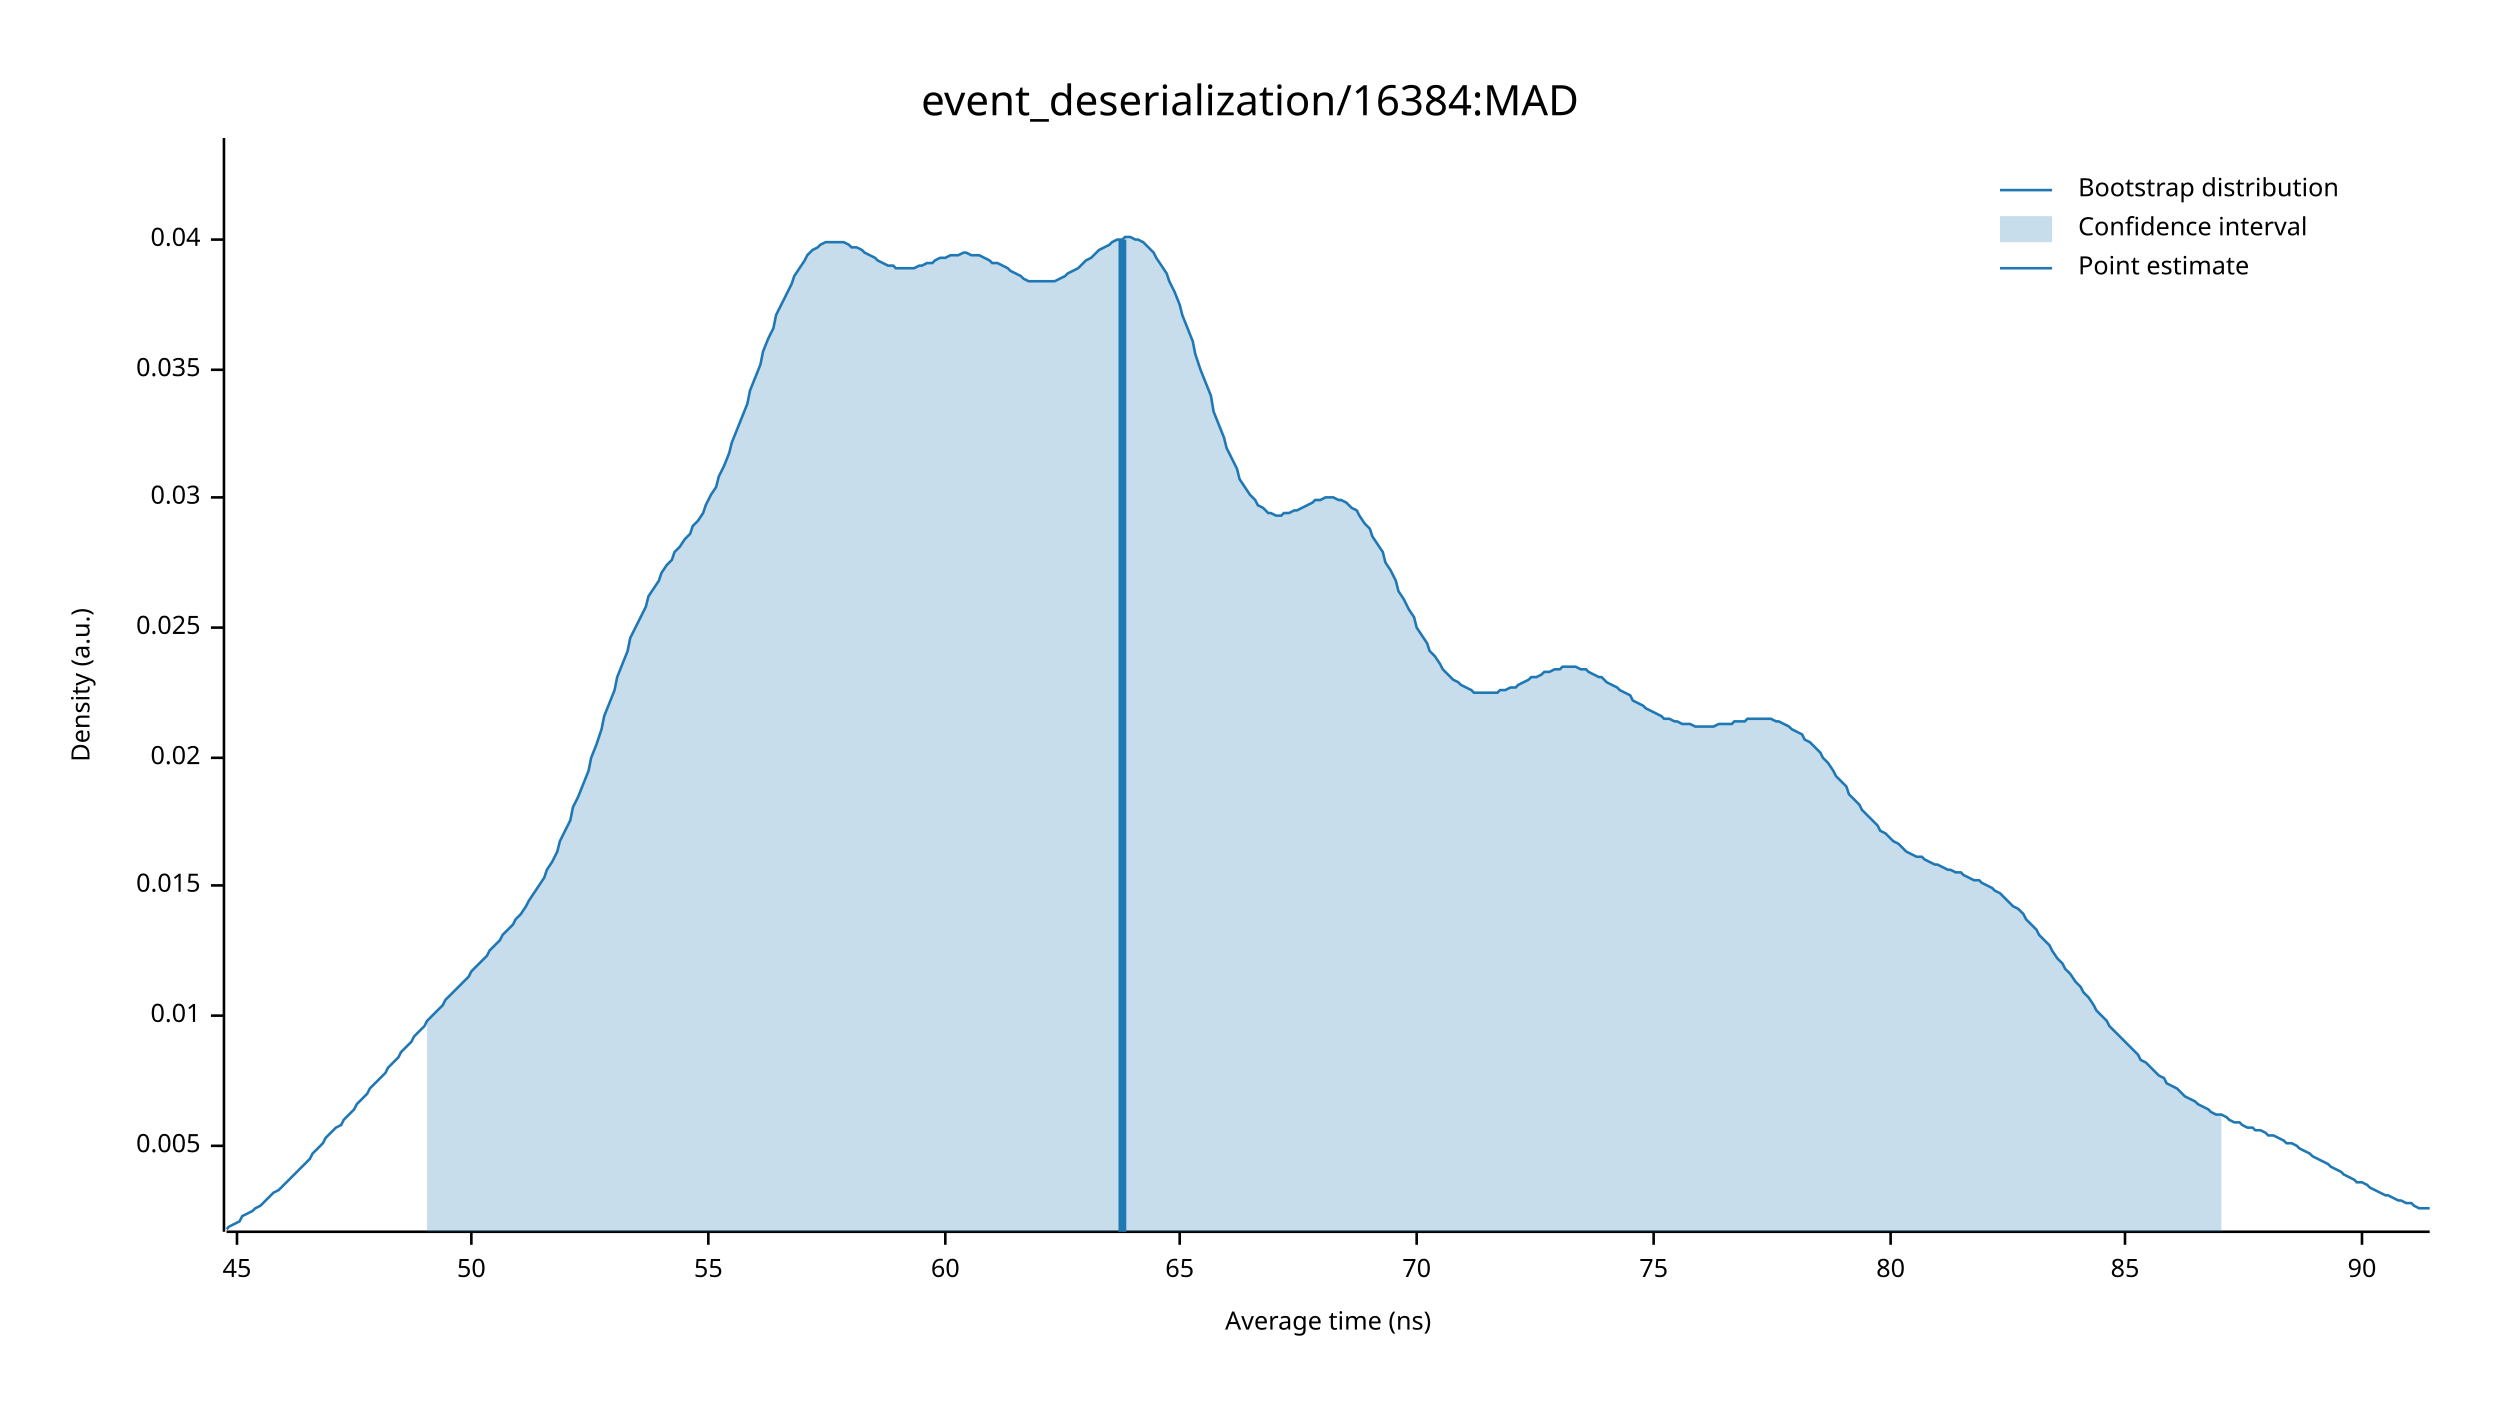
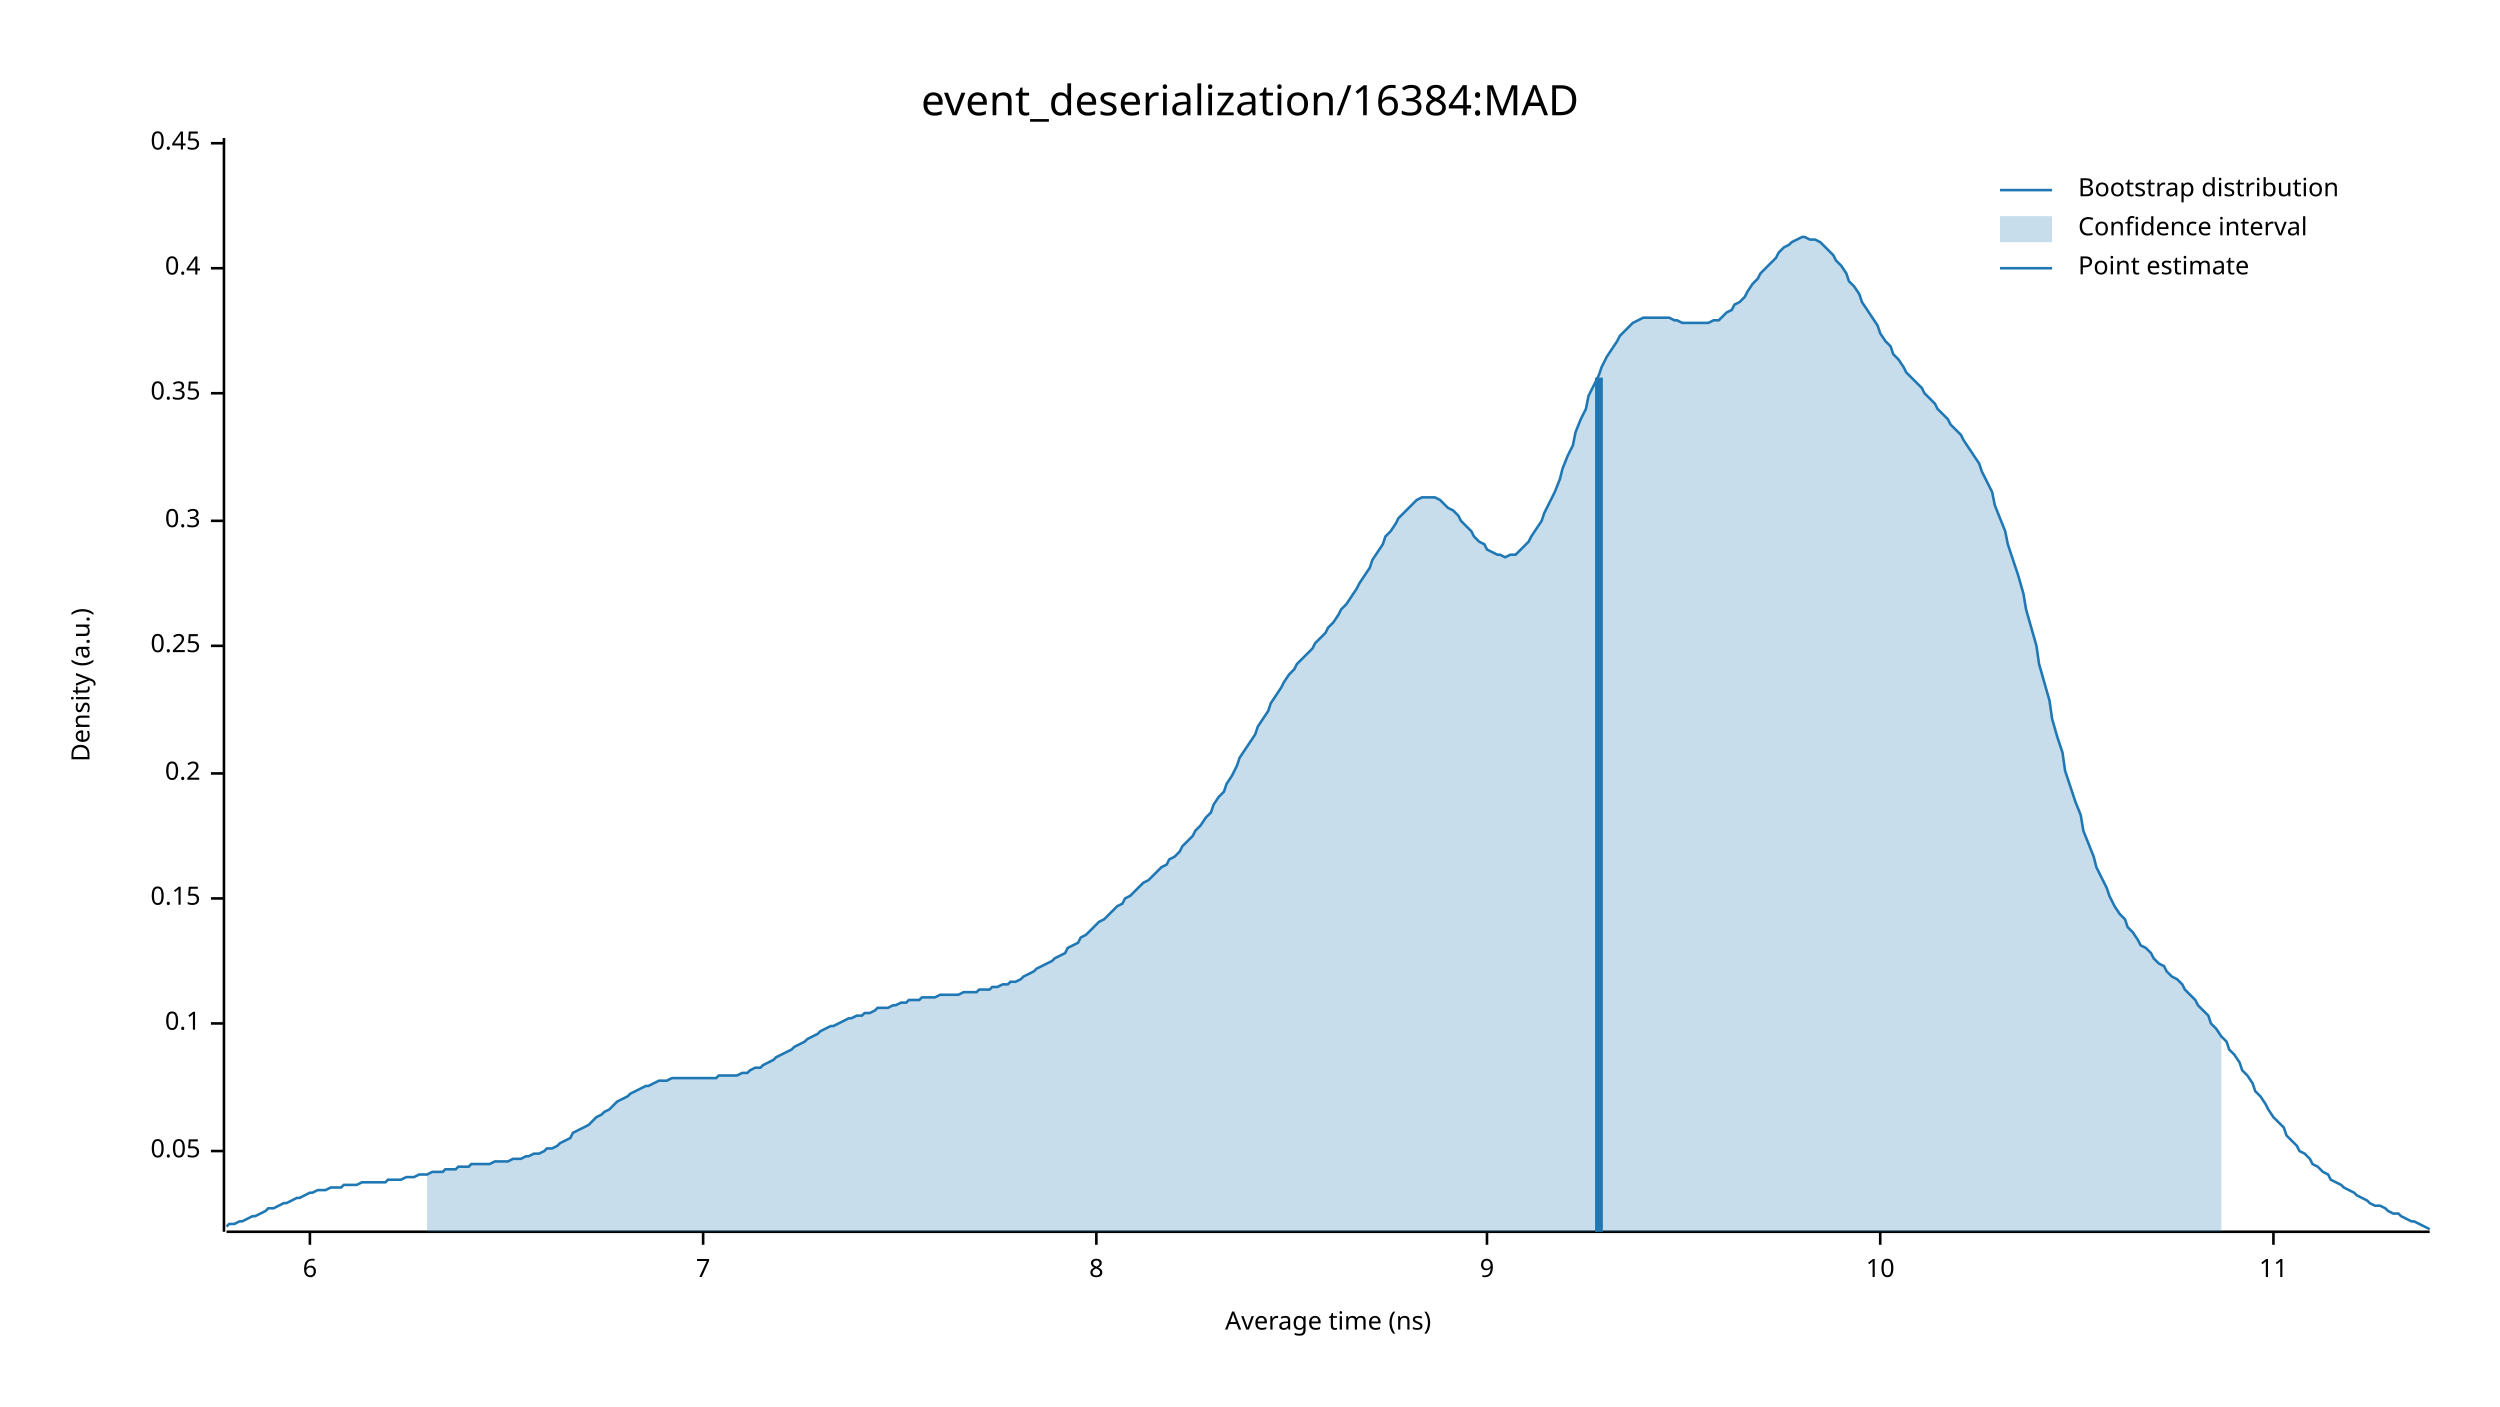
<svg xmlns="http://www.w3.org/2000/svg" width="960" height="540" viewBox="0 0 960 540">
  <text x="480" y="32" dy="0.76em" text-anchor="middle" font-family="sans-serif" font-size="16.129" opacity="1" fill="#000000">
event_deserialization/16384:MAD
</text>
  <text x="27" y="263" dy="0.76em" text-anchor="middle" font-family="sans-serif" font-size="9.677" opacity="1" fill="#000000" transform="rotate(270, 27, 263)">
Density (a.u.)
</text>
  <text x="510" y="513" dy="-0.5ex" text-anchor="middle" font-family="sans-serif" font-size="9.677" opacity="1" fill="#000000">
Average time (ns)
</text>
  <polyline fill="none" opacity="1" stroke="#000000" stroke-width="1" points="86,53 86,473 " />
-   <text x="77" y="440" dy="0.5ex" text-anchor="end" font-family="sans-serif" font-size="9.677" opacity="1" fill="#000000">
- 0.005
+   <text x="77" y="442" dy="0.5ex" text-anchor="end" font-family="sans-serif" font-size="9.677" opacity="1" fill="#000000">
+ 0.05
</text>
-   <polyline fill="none" opacity="1" stroke="#000000" stroke-width="1" points="81,440 86,440 " />
-   <text x="77" y="390" dy="0.5ex" text-anchor="end" font-family="sans-serif" font-size="9.677" opacity="1" fill="#000000">
- 0.01
+   <polyline fill="none" opacity="1" stroke="#000000" stroke-width="1" points="81,442 86,442 " />
+   <text x="77" y="393" dy="0.5ex" text-anchor="end" font-family="sans-serif" font-size="9.677" opacity="1" fill="#000000">
+ 0.1
</text>
-   <polyline fill="none" opacity="1" stroke="#000000" stroke-width="1" points="81,390 86,390 " />
-   <text x="77" y="340" dy="0.5ex" text-anchor="end" font-family="sans-serif" font-size="9.677" opacity="1" fill="#000000">
- 0.015
+   <polyline fill="none" opacity="1" stroke="#000000" stroke-width="1" points="81,393 86,393 " />
+   <text x="77" y="345" dy="0.5ex" text-anchor="end" font-family="sans-serif" font-size="9.677" opacity="1" fill="#000000">
+ 0.15
</text>
-   <polyline fill="none" opacity="1" stroke="#000000" stroke-width="1" points="81,340 86,340 " />
-   <text x="77" y="291" dy="0.5ex" text-anchor="end" font-family="sans-serif" font-size="9.677" opacity="1" fill="#000000">
- 0.02
+   <polyline fill="none" opacity="1" stroke="#000000" stroke-width="1" points="81,345 86,345 " />
+   <text x="77" y="297" dy="0.5ex" text-anchor="end" font-family="sans-serif" font-size="9.677" opacity="1" fill="#000000">
+ 0.2
</text>
-   <polyline fill="none" opacity="1" stroke="#000000" stroke-width="1" points="81,291 86,291 " />
-   <text x="77" y="241" dy="0.5ex" text-anchor="end" font-family="sans-serif" font-size="9.677" opacity="1" fill="#000000">
- 0.025
+   <polyline fill="none" opacity="1" stroke="#000000" stroke-width="1" points="81,297 86,297 " />
+   <text x="77" y="248" dy="0.5ex" text-anchor="end" font-family="sans-serif" font-size="9.677" opacity="1" fill="#000000">
+ 0.25
</text>
-   <polyline fill="none" opacity="1" stroke="#000000" stroke-width="1" points="81,241 86,241 " />
-   <text x="77" y="191" dy="0.5ex" text-anchor="end" font-family="sans-serif" font-size="9.677" opacity="1" fill="#000000">
- 0.03
+   <polyline fill="none" opacity="1" stroke="#000000" stroke-width="1" points="81,248 86,248 " />
+   <text x="77" y="200" dy="0.5ex" text-anchor="end" font-family="sans-serif" font-size="9.677" opacity="1" fill="#000000">
+ 0.3
</text>
-   <polyline fill="none" opacity="1" stroke="#000000" stroke-width="1" points="81,191 86,191 " />
-   <text x="77" y="142" dy="0.5ex" text-anchor="end" font-family="sans-serif" font-size="9.677" opacity="1" fill="#000000">
- 0.035
+   <polyline fill="none" opacity="1" stroke="#000000" stroke-width="1" points="81,200 86,200 " />
+   <text x="77" y="151" dy="0.5ex" text-anchor="end" font-family="sans-serif" font-size="9.677" opacity="1" fill="#000000">
+ 0.35
</text>
-   <polyline fill="none" opacity="1" stroke="#000000" stroke-width="1" points="81,142 86,142 " />
-   <text x="77" y="92" dy="0.5ex" text-anchor="end" font-family="sans-serif" font-size="9.677" opacity="1" fill="#000000">
- 0.04
+   <polyline fill="none" opacity="1" stroke="#000000" stroke-width="1" points="81,151 86,151 " />
+   <text x="77" y="103" dy="0.5ex" text-anchor="end" font-family="sans-serif" font-size="9.677" opacity="1" fill="#000000">
+ 0.4
</text>
-   <polyline fill="none" opacity="1" stroke="#000000" stroke-width="1" points="81,92 86,92 " />
+   <polyline fill="none" opacity="1" stroke="#000000" stroke-width="1" points="81,103 86,103 " />
+   <text x="77" y="55" dy="0.5ex" text-anchor="end" font-family="sans-serif" font-size="9.677" opacity="1" fill="#000000">
+ 0.45
+ </text>
+   <polyline fill="none" opacity="1" stroke="#000000" stroke-width="1" points="81,55 86,55 " />
  <polyline fill="none" opacity="1" stroke="#000000" stroke-width="1" points="87,473 933,473 " />
-   <text x="91" y="483" dy="0.76em" text-anchor="middle" font-family="sans-serif" font-size="9.677" opacity="1" fill="#000000">
- 45
+   <text x="119" y="483" dy="0.76em" text-anchor="middle" font-family="sans-serif" font-size="9.677" opacity="1" fill="#000000">
+ 6
</text>
-   <polyline fill="none" opacity="1" stroke="#000000" stroke-width="1" points="91,473 91,478 " />
-   <text x="181" y="483" dy="0.76em" text-anchor="middle" font-family="sans-serif" font-size="9.677" opacity="1" fill="#000000">
- 50
+   <polyline fill="none" opacity="1" stroke="#000000" stroke-width="1" points="119,473 119,478 " />
+   <text x="270" y="483" dy="0.76em" text-anchor="middle" font-family="sans-serif" font-size="9.677" opacity="1" fill="#000000">
+ 7
</text>
-   <polyline fill="none" opacity="1" stroke="#000000" stroke-width="1" points="181,473 181,478 " />
-   <text x="272" y="483" dy="0.76em" text-anchor="middle" font-family="sans-serif" font-size="9.677" opacity="1" fill="#000000">
- 55
+   <polyline fill="none" opacity="1" stroke="#000000" stroke-width="1" points="270,473 270,478 " />
+   <text x="421" y="483" dy="0.76em" text-anchor="middle" font-family="sans-serif" font-size="9.677" opacity="1" fill="#000000">
+ 8
</text>
-   <polyline fill="none" opacity="1" stroke="#000000" stroke-width="1" points="272,473 272,478 " />
-   <text x="363" y="483" dy="0.76em" text-anchor="middle" font-family="sans-serif" font-size="9.677" opacity="1" fill="#000000">
- 60
+   <polyline fill="none" opacity="1" stroke="#000000" stroke-width="1" points="421,473 421,478 " />
+   <text x="571" y="483" dy="0.76em" text-anchor="middle" font-family="sans-serif" font-size="9.677" opacity="1" fill="#000000">
+ 9
</text>
-   <polyline fill="none" opacity="1" stroke="#000000" stroke-width="1" points="363,473 363,478 " />
-   <text x="453" y="483" dy="0.76em" text-anchor="middle" font-family="sans-serif" font-size="9.677" opacity="1" fill="#000000">
- 65
+   <polyline fill="none" opacity="1" stroke="#000000" stroke-width="1" points="571,473 571,478 " />
+   <text x="722" y="483" dy="0.76em" text-anchor="middle" font-family="sans-serif" font-size="9.677" opacity="1" fill="#000000">
+ 10
</text>
-   <polyline fill="none" opacity="1" stroke="#000000" stroke-width="1" points="453,473 453,478 " />
-   <text x="544" y="483" dy="0.76em" text-anchor="middle" font-family="sans-serif" font-size="9.677" opacity="1" fill="#000000">
- 70
+   <polyline fill="none" opacity="1" stroke="#000000" stroke-width="1" points="722,473 722,478 " />
+   <text x="873" y="483" dy="0.76em" text-anchor="middle" font-family="sans-serif" font-size="9.677" opacity="1" fill="#000000">
+ 11
</text>
-   <polyline fill="none" opacity="1" stroke="#000000" stroke-width="1" points="544,473 544,478 " />
-   <text x="635" y="483" dy="0.76em" text-anchor="middle" font-family="sans-serif" font-size="9.677" opacity="1" fill="#000000">
- 75
- </text>
-   <polyline fill="none" opacity="1" stroke="#000000" stroke-width="1" points="635,473 635,478 " />
-   <text x="726" y="483" dy="0.76em" text-anchor="middle" font-family="sans-serif" font-size="9.677" opacity="1" fill="#000000">
- 80
- </text>
-   <polyline fill="none" opacity="1" stroke="#000000" stroke-width="1" points="726,473 726,478 " />
-   <text x="816" y="483" dy="0.76em" text-anchor="middle" font-family="sans-serif" font-size="9.677" opacity="1" fill="#000000">
- 85
- </text>
-   <polyline fill="none" opacity="1" stroke="#000000" stroke-width="1" points="816,473 816,478 " />
-   <text x="907" y="483" dy="0.76em" text-anchor="middle" font-family="sans-serif" font-size="9.677" opacity="1" fill="#000000">
- 90
- </text>
-   <polyline fill="none" opacity="1" stroke="#000000" stroke-width="1" points="907,473 907,478 " />
-   <polyline fill="none" opacity="1" stroke="#1F78B4" stroke-width="1" points="87,472 88,471 90,470 92,469 93,467 95,466 97,465 98,464 100,463 102,461 103,460 105,458 107,457 109,455 110,454 112,452 114,450 115,449 117,447 119,445 120,443 122,441 124,439 125,437 127,435 129,433 131,432 132,430 134,428 136,426 137,424 139,422 141,420 142,418 144,416 146,414 148,412 149,410 151,408 153,406 154,404 156,402 158,400 159,398 161,396 163,394 164,392 166,390 168,388 170,386 171,384 173,382 175,380 176,379 178,377 180,375 181,373 183,371 185,369 187,367 188,365 190,363 192,361 193,359 195,357 197,355 198,353 200,351 202,348 203,346 205,343 207,340 209,337 210,334 212,331 214,327 215,323 217,319 219,315 220,310 222,306 224,301 226,296 227,291 229,286 231,280 232,275 234,270 236,265 237,260 239,255 241,250 242,245 244,241 246,237 248,233 249,229 251,226 253,223 254,220 256,217 258,215 259,212 261,210 263,207 265,205 266,202 268,200 270,197 271,194 273,190 275,187 276,183 278,179 280,174 281,170 283,165 285,160 287,155 288,150 290,145 292,140 293,135 295,130 297,126 298,121 300,117 302,113 304,109 305,106 307,103 309,100 310,98 312,96 314,95 315,94 317,93 319,93 320,93 322,93 324,93 326,94 327,95 329,95 331,96 332,97 334,98 336,99 337,100 339,101 341,102 343,102 344,103 346,103 348,103 349,103 351,103 353,102 354,102 356,101 358,101 359,100 361,99 363,99 365,98 366,98 368,98 370,97 371,97 373,98 375,98 376,98 378,99 380,100 381,101 383,101 385,102 387,103 388,104 390,105 392,106 393,107 395,108 397,108 398,108 400,108 402,108 404,108 405,108 407,107 409,106 410,105 412,104 414,103 415,102 417,100 419,99 420,98 422,96 424,95 426,94 427,93 429,92 431,92 432,91 434,91 436,92 437,92 439,93 441,95 443,97 444,99 446,102 448,105 449,108 451,112 453,117 454,121 456,126 458,131 459,136 461,142 463,147 465,152 466,158 468,163 470,168 471,172 473,176 475,180 476,184 478,187 480,190 482,192 483,194 485,195 487,197 488,197 490,198 492,198 493,197 495,197 497,196 498,196 500,195 502,194 504,193 505,192 507,192 509,191 510,191 512,191 514,192 515,192 517,193 519,195 521,196 522,198 524,201 526,203 527,206 529,209 531,212 532,216 534,219 536,223 537,227 539,230 541,234 543,237 544,241 546,244 548,247 549,250 551,252 553,255 554,257 556,259 558,261 560,262 561,263 563,264 565,265 566,266 568,266 570,266 571,266 573,266 575,266 576,265 578,265 580,264 582,264 583,263 585,262 587,261 588,260 590,260 592,259 593,258 595,258 597,257 599,257 600,256 602,256 604,256 605,256 607,257 609,257 610,258 612,259 614,260 615,260 617,262 619,263 621,264 622,265 624,266 626,267 627,269 629,270 631,271 632,272 634,273 636,274 638,275 639,276 641,276 643,277 644,277 646,278 648,278 649,278 651,279 653,279 654,279 656,279 658,279 660,278 661,278 663,278 665,278 666,277 668,277 670,277 671,276 673,276 675,276 676,276 678,276 680,276 682,277 683,277 685,278 687,279 688,280 690,281 692,282 693,284 695,285 697,287 699,289 700,291 702,293 704,296 705,298 707,300 709,302 710,305 712,307 714,309 715,311 717,313 719,315 721,317 722,319 724,320 726,322 727,323 729,324 731,326 732,327 734,328 736,329 738,329 739,330 741,331 743,332 744,332 746,333 748,334 749,334 751,335 753,335 754,336 756,337 758,338 760,338 761,339 763,340 765,341 766,342 768,343 770,345 771,346 773,348 775,349 777,351 778,353 780,355 782,357 783,359 785,361 787,363 788,365 790,368 792,370 793,372 795,374 797,377 799,379 800,381 802,383 804,386 805,388 807,390 809,392 810,394 812,396 814,398 816,400 817,401 819,403 821,405 822,407 824,408 826,410 827,411 829,413 831,414 832,416 834,417 836,418 838,420 839,421 841,422 843,423 844,424 846,425 848,426 849,427 851,428 853,428 855,429 856,430 858,431 860,431 861,432 863,433 865,433 866,434 868,434 870,435 871,436 873,436 875,437 877,438 878,439 880,439 882,440 883,441 885,442 887,443 888,444 890,445 892,446 894,447 895,448 897,449 899,450 900,451 902,452 904,453 905,454 907,454 909,455 910,456 912,457 914,458 916,459 917,459 919,460 921,461 922,461 924,462 926,462 927,463 929,464 931,464 933,464 " />
-   <polygon opacity="0.25" fill="#1F78B4" points="164,392 166,390 168,388 170,386 171,384 173,382 175,380 176,379 178,377 180,375 181,373 183,371 185,369 187,367 188,365 190,363 192,361 193,359 195,357 197,355 198,353 200,351 202,348 203,346 205,343 207,340 209,337 210,334 212,331 214,327 215,323 217,319 219,315 220,310 222,306 224,301 226,296 227,291 229,286 231,280 232,275 234,270 236,265 237,260 239,255 241,250 242,245 244,241 246,237 248,233 249,229 251,226 253,223 254,220 256,217 258,215 259,212 261,210 263,207 265,205 266,202 268,200 270,197 271,194 273,190 275,187 276,183 278,179 280,174 281,170 283,165 285,160 287,155 288,150 290,145 292,140 293,135 295,130 297,126 298,121 300,117 302,113 304,109 305,106 307,103 309,100 310,98 312,96 314,95 315,94 317,93 319,93 320,93 322,93 324,93 326,94 327,95 329,95 331,96 332,97 334,98 336,99 337,100 339,101 341,102 343,102 344,103 346,103 348,103 349,103 351,103 353,102 354,102 356,101 358,101 359,100 361,99 363,99 365,98 366,98 368,98 370,97 371,97 373,98 375,98 376,98 378,99 380,100 381,101 383,101 385,102 387,103 388,104 390,105 392,106 393,107 395,108 397,108 398,108 400,108 402,108 404,108 405,108 407,107 409,106 410,105 412,104 414,103 415,102 417,100 419,99 420,98 422,96 424,95 426,94 427,93 429,92 431,92 432,91 434,91 436,92 437,92 439,93 441,95 443,97 444,99 446,102 448,105 449,108 451,112 453,117 454,121 456,126 458,131 459,136 461,142 463,147 465,152 466,158 468,163 470,168 471,172 473,176 475,180 476,184 478,187 480,190 482,192 483,194 485,195 487,197 488,197 490,198 492,198 493,197 495,197 497,196 498,196 500,195 502,194 504,193 505,192 507,192 509,191 510,191 512,191 514,192 515,192 517,193 519,195 521,196 522,198 524,201 526,203 527,206 529,209 531,212 532,216 534,219 536,223 537,227 539,230 541,234 543,237 544,241 546,244 548,247 549,250 551,252 553,255 554,257 556,259 558,261 560,262 561,263 563,264 565,265 566,266 568,266 570,266 571,266 573,266 575,266 576,265 578,265 580,264 582,264 583,263 585,262 587,261 588,260 590,260 592,259 593,258 595,258 597,257 599,257 600,256 602,256 604,256 605,256 607,257 609,257 610,258 612,259 614,260 615,260 617,262 619,263 621,264 622,265 624,266 626,267 627,269 629,270 631,271 632,272 634,273 636,274 638,275 639,276 641,276 643,277 644,277 646,278 648,278 649,278 651,279 653,279 654,279 656,279 658,279 660,278 661,278 663,278 665,278 666,277 668,277 670,277 671,276 673,276 675,276 676,276 678,276 680,276 682,277 683,277 685,278 687,279 688,280 690,281 692,282 693,284 695,285 697,287 699,289 700,291 702,293 704,296 705,298 707,300 709,302 710,305 712,307 714,309 715,311 717,313 719,315 721,317 722,319 724,320 726,322 727,323 729,324 731,326 732,327 734,328 736,329 738,329 739,330 741,331 743,332 744,332 746,333 748,334 749,334 751,335 753,335 754,336 756,337 758,338 760,338 761,339 763,340 765,341 766,342 768,343 770,345 771,346 773,348 775,349 777,351 778,353 780,355 782,357 783,359 785,361 787,363 788,365 790,368 792,370 793,372 795,374 797,377 799,379 800,381 802,383 804,386 805,388 807,390 809,392 810,394 812,396 814,398 816,400 817,401 819,403 821,405 822,407 824,408 826,410 827,411 829,413 831,414 832,416 834,417 836,418 838,420 839,421 841,422 843,423 844,424 846,425 848,426 849,427 851,428 853,428 853,473 164,473 " />
-   <polyline fill="none" opacity="1" stroke="#1F78B4" stroke-width="3" points="431,473 431,92 " />
+   <polyline fill="none" opacity="1" stroke="#000000" stroke-width="1" points="873,473 873,478 " />
+   <polyline fill="none" opacity="1" stroke="#1F78B4" stroke-width="1" points="87,471 88,470 90,470 92,469 93,469 95,468 97,467 98,467 100,466 102,465 103,464 105,464 107,463 109,462 110,462 112,461 114,460 115,460 117,459 119,458 120,458 122,457 124,457 125,457 127,456 129,456 131,456 132,455 134,455 136,455 137,455 139,454 141,454 142,454 144,454 146,454 148,454 149,453 151,453 153,453 154,453 156,452 158,452 159,452 161,451 163,451 164,451 166,450 168,450 170,450 171,449 173,449 175,449 176,448 178,448 180,448 181,447 183,447 185,447 187,447 188,447 190,446 192,446 193,446 195,446 197,445 198,445 200,445 202,444 203,444 205,443 207,443 209,442 210,441 212,441 214,440 215,439 217,438 219,437 220,435 222,434 224,433 226,432 227,431 229,429 231,428 232,427 234,426 236,424 237,423 239,422 241,421 242,420 244,419 246,418 248,417 249,417 251,416 253,415 254,415 256,415 258,414 259,414 261,414 263,414 265,414 266,414 268,414 270,414 271,414 273,414 275,414 276,413 278,413 280,413 281,413 283,413 285,412 287,412 288,411 290,410 292,410 293,409 295,408 297,407 298,406 300,405 302,404 304,403 305,402 307,401 309,400 310,399 312,398 314,397 315,396 317,395 319,394 320,394 322,393 324,392 326,391 327,391 329,390 331,390 332,389 334,389 336,388 337,387 339,387 341,387 343,386 344,386 346,385 348,385 349,384 351,384 353,384 354,383 356,383 358,383 359,383 361,382 363,382 365,382 366,382 368,382 370,381 371,381 373,381 375,381 376,380 378,380 380,380 381,379 383,379 385,378 387,378 388,377 390,377 392,376 393,375 395,374 397,373 398,372 400,371 402,370 404,369 405,368 407,367 409,366 410,364 412,363 414,362 415,360 417,359 419,357 420,356 422,354 424,353 426,351 427,350 429,348 431,347 432,345 434,344 436,342 437,341 439,339 441,338 443,336 444,335 446,333 448,332 449,330 451,329 453,327 454,325 456,323 458,321 459,319 461,317 463,314 465,312 466,309 468,306 470,304 471,301 473,298 475,294 476,291 478,288 480,285 482,282 483,279 485,276 487,273 488,270 490,267 492,264 493,262 495,259 497,257 498,255 500,253 502,251 504,249 505,247 507,245 509,243 510,241 512,239 514,236 515,234 517,232 519,229 521,226 522,224 524,221 526,218 527,215 529,212 531,209 532,206 534,204 536,201 537,199 539,197 541,195 543,193 544,192 546,191 548,191 549,191 551,191 553,192 554,193 556,195 558,196 560,198 561,200 563,202 565,204 566,206 568,208 570,209 571,211 573,212 575,213 576,213 578,214 580,213 582,213 583,212 585,210 587,208 588,206 590,203 592,200 593,197 595,193 597,189 599,184 600,180 602,175 604,171 605,166 607,161 609,157 610,152 612,148 614,144 615,141 617,137 619,134 621,131 622,129 624,127 626,125 627,124 629,123 631,122 632,122 634,122 636,122 638,122 639,122 641,122 643,123 644,123 646,124 648,124 649,124 651,124 653,124 654,124 656,124 658,123 660,123 661,122 663,120 665,119 666,117 668,116 670,114 671,112 673,109 675,107 676,105 678,103 680,101 682,99 683,97 685,95 687,94 688,93 690,92 692,91 693,91 695,92 697,92 699,93 700,94 702,96 704,98 705,100 707,102 709,105 710,108 712,110 714,113 715,116 717,119 719,122 721,125 722,128 724,131 726,133 727,136 729,138 731,141 732,143 734,145 736,147 738,149 739,151 741,153 743,155 744,157 746,159 748,161 749,163 751,165 753,167 754,169 756,172 758,175 760,178 761,181 763,185 765,189 766,194 768,199 770,204 771,209 773,215 775,221 777,228 778,234 780,241 782,248 783,255 785,262 787,269 788,276 790,283 792,289 793,296 795,302 797,308 799,313 800,319 802,324 804,329 805,333 807,337 809,341 810,344 812,348 814,351 816,353 817,356 819,358 821,361 822,363 824,364 826,366 827,368 829,370 831,371 832,373 834,375 836,376 838,378 839,380 841,382 843,384 844,386 846,388 848,390 849,393 851,395 853,398 855,400 856,403 858,405 860,408 861,411 863,413 865,416 866,419 868,421 870,424 871,426 873,429 875,431 877,433 878,436 880,438 882,440 883,442 885,443 887,445 888,447 890,448 892,450 894,451 895,453 897,454 899,455 900,456 902,457 904,458 905,459 907,460 909,461 910,462 912,463 914,463 916,464 917,465 919,466 921,466 922,467 924,468 926,469 927,469 929,470 931,471 933,472 " />
+   <polygon opacity="0.25" fill="#1F78B4" points="164,451 166,450 168,450 170,450 171,449 173,449 175,449 176,448 178,448 180,448 181,447 183,447 185,447 187,447 188,447 190,446 192,446 193,446 195,446 197,445 198,445 200,445 202,444 203,444 205,443 207,443 209,442 210,441 212,441 214,440 215,439 217,438 219,437 220,435 222,434 224,433 226,432 227,431 229,429 231,428 232,427 234,426 236,424 237,423 239,422 241,421 242,420 244,419 246,418 248,417 249,417 251,416 253,415 254,415 256,415 258,414 259,414 261,414 263,414 265,414 266,414 268,414 270,414 271,414 273,414 275,414 276,413 278,413 280,413 281,413 283,413 285,412 287,412 288,411 290,410 292,410 293,409 295,408 297,407 298,406 300,405 302,404 304,403 305,402 307,401 309,400 310,399 312,398 314,397 315,396 317,395 319,394 320,394 322,393 324,392 326,391 327,391 329,390 331,390 332,389 334,389 336,388 337,387 339,387 341,387 343,386 344,386 346,385 348,385 349,384 351,384 353,384 354,383 356,383 358,383 359,383 361,382 363,382 365,382 366,382 368,382 370,381 371,381 373,381 375,381 376,380 378,380 380,380 381,379 383,379 385,378 387,378 388,377 390,377 392,376 393,375 395,374 397,373 398,372 400,371 402,370 404,369 405,368 407,367 409,366 410,364 412,363 414,362 415,360 417,359 419,357 420,356 422,354 424,353 426,351 427,350 429,348 431,347 432,345 434,344 436,342 437,341 439,339 441,338 443,336 444,335 446,333 448,332 449,330 451,329 453,327 454,325 456,323 458,321 459,319 461,317 463,314 465,312 466,309 468,306 470,304 471,301 473,298 475,294 476,291 478,288 480,285 482,282 483,279 485,276 487,273 488,270 490,267 492,264 493,262 495,259 497,257 498,255 500,253 502,251 504,249 505,247 507,245 509,243 510,241 512,239 514,236 515,234 517,232 519,229 521,226 522,224 524,221 526,218 527,215 529,212 531,209 532,206 534,204 536,201 537,199 539,197 541,195 543,193 544,192 546,191 548,191 549,191 551,191 553,192 554,193 556,195 558,196 560,198 561,200 563,202 565,204 566,206 568,208 570,209 571,211 573,212 575,213 576,213 578,214 580,213 582,213 583,212 585,210 587,208 588,206 590,203 592,200 593,197 595,193 597,189 599,184 600,180 602,175 604,171 605,166 607,161 609,157 610,152 612,148 614,144 615,141 617,137 619,134 621,131 622,129 624,127 626,125 627,124 629,123 631,122 632,122 634,122 636,122 638,122 639,122 641,122 643,123 644,123 646,124 648,124 649,124 651,124 653,124 654,124 656,124 658,123 660,123 661,122 663,120 665,119 666,117 668,116 670,114 671,112 673,109 675,107 676,105 678,103 680,101 682,99 683,97 685,95 687,94 688,93 690,92 692,91 693,91 695,92 697,92 699,93 700,94 702,96 704,98 705,100 707,102 709,105 710,108 712,110 714,113 715,116 717,119 719,122 721,125 722,128 724,131 726,133 727,136 729,138 731,141 732,143 734,145 736,147 738,149 739,151 741,153 743,155 744,157 746,159 748,161 749,163 751,165 753,167 754,169 756,172 758,175 760,178 761,181 763,185 765,189 766,194 768,199 770,204 771,209 773,215 775,221 777,228 778,234 780,241 782,248 783,255 785,262 787,269 788,276 790,283 792,289 793,296 795,302 797,308 799,313 800,319 802,324 804,329 805,333 807,337 809,341 810,344 812,348 814,351 816,353 817,356 819,358 821,361 822,363 824,364 826,366 827,368 829,370 831,371 832,373 834,375 836,376 838,378 839,380 841,382 843,384 844,386 846,388 848,390 849,393 851,395 853,398 853,473 164,473 " />
+   <polyline fill="none" opacity="1" stroke="#1F78B4" stroke-width="3" points="614,473 614,145 " />
  <text x="798" y="68" dy="0.76em" text-anchor="start" font-family="sans-serif" font-size="9.677" opacity="1" fill="#000000">
Bootstrap distribution
</text>
  <text x="798" y="83" dy="0.76em" text-anchor="start" font-family="sans-serif" font-size="9.677" opacity="1" fill="#000000">
Confidence interval
</text>
  <text x="798" y="98" dy="0.76em" text-anchor="start" font-family="sans-serif" font-size="9.677" opacity="1" fill="#000000">
Point estimate
</text>
  <polyline fill="none" opacity="1" stroke="#1F78B4" stroke-width="1" points="768,73 788,73 " />
  <rect x="768" y="83" width="20" height="10" opacity="0.25" fill="#1F78B4" stroke="none" />
  <polyline fill="none" opacity="1" stroke="#1F78B4" stroke-width="1" points="768,103 788,103 " />
</svg>
